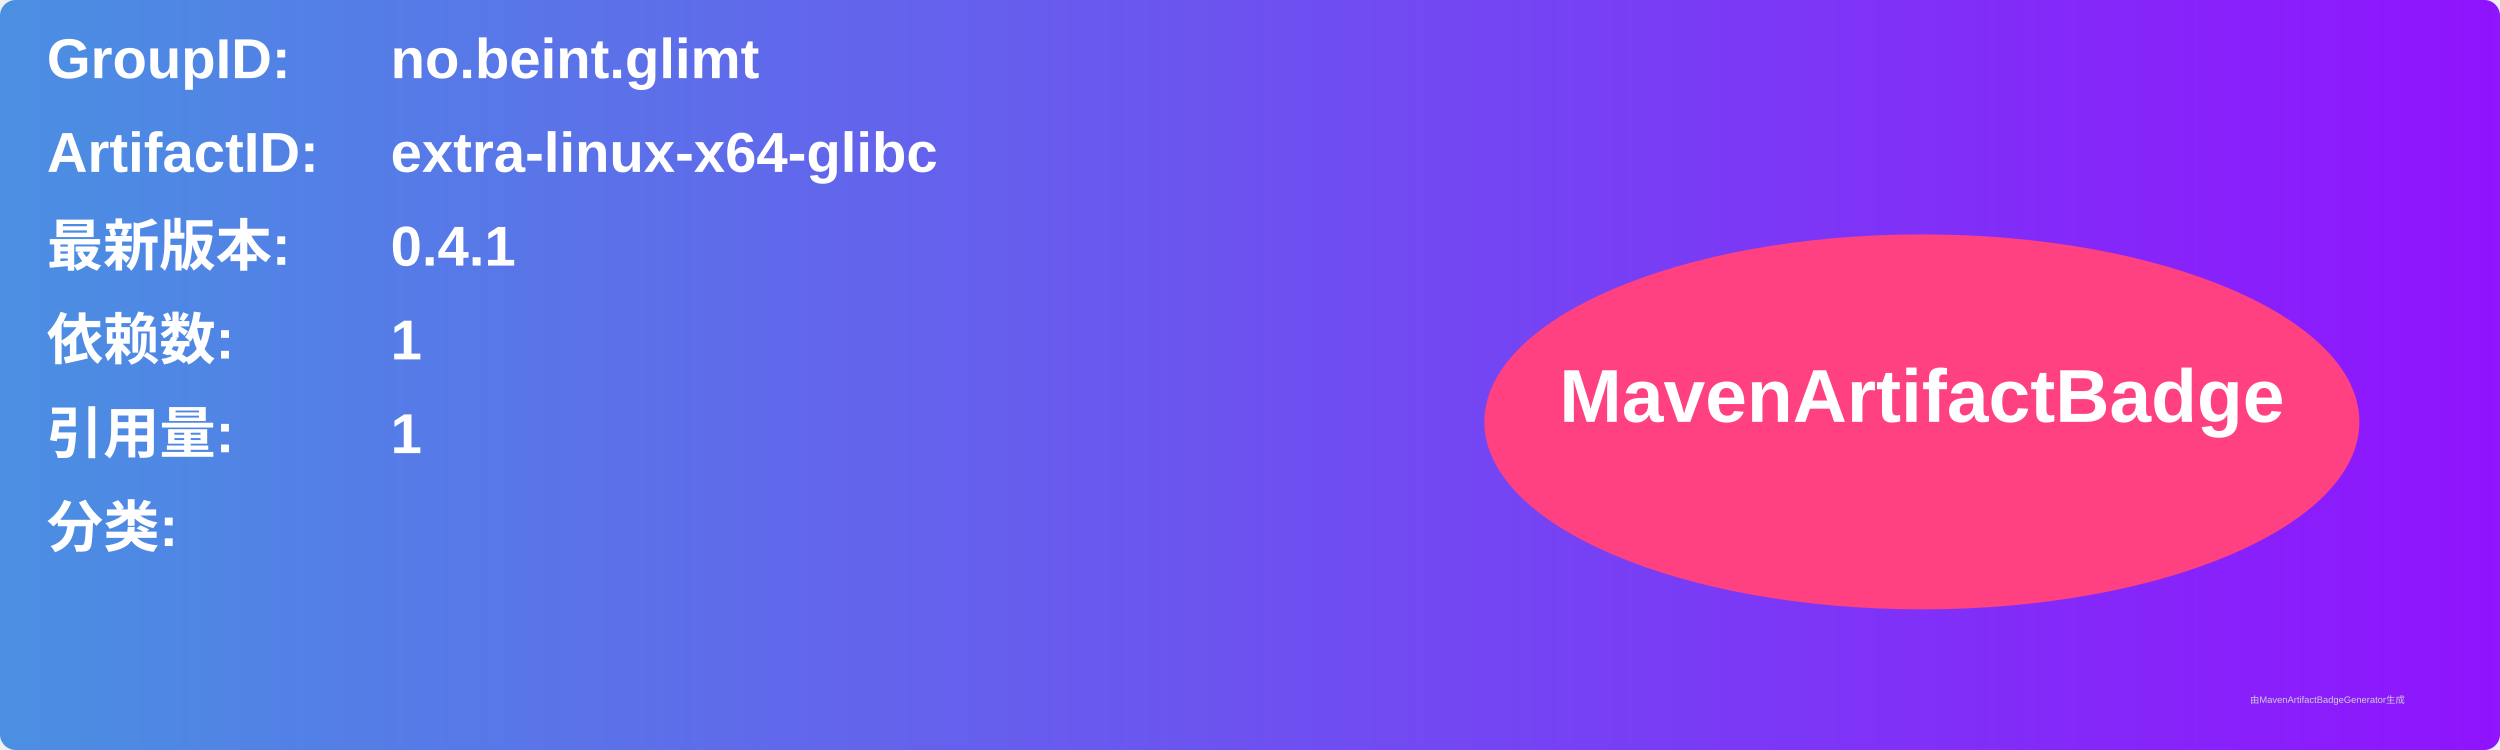
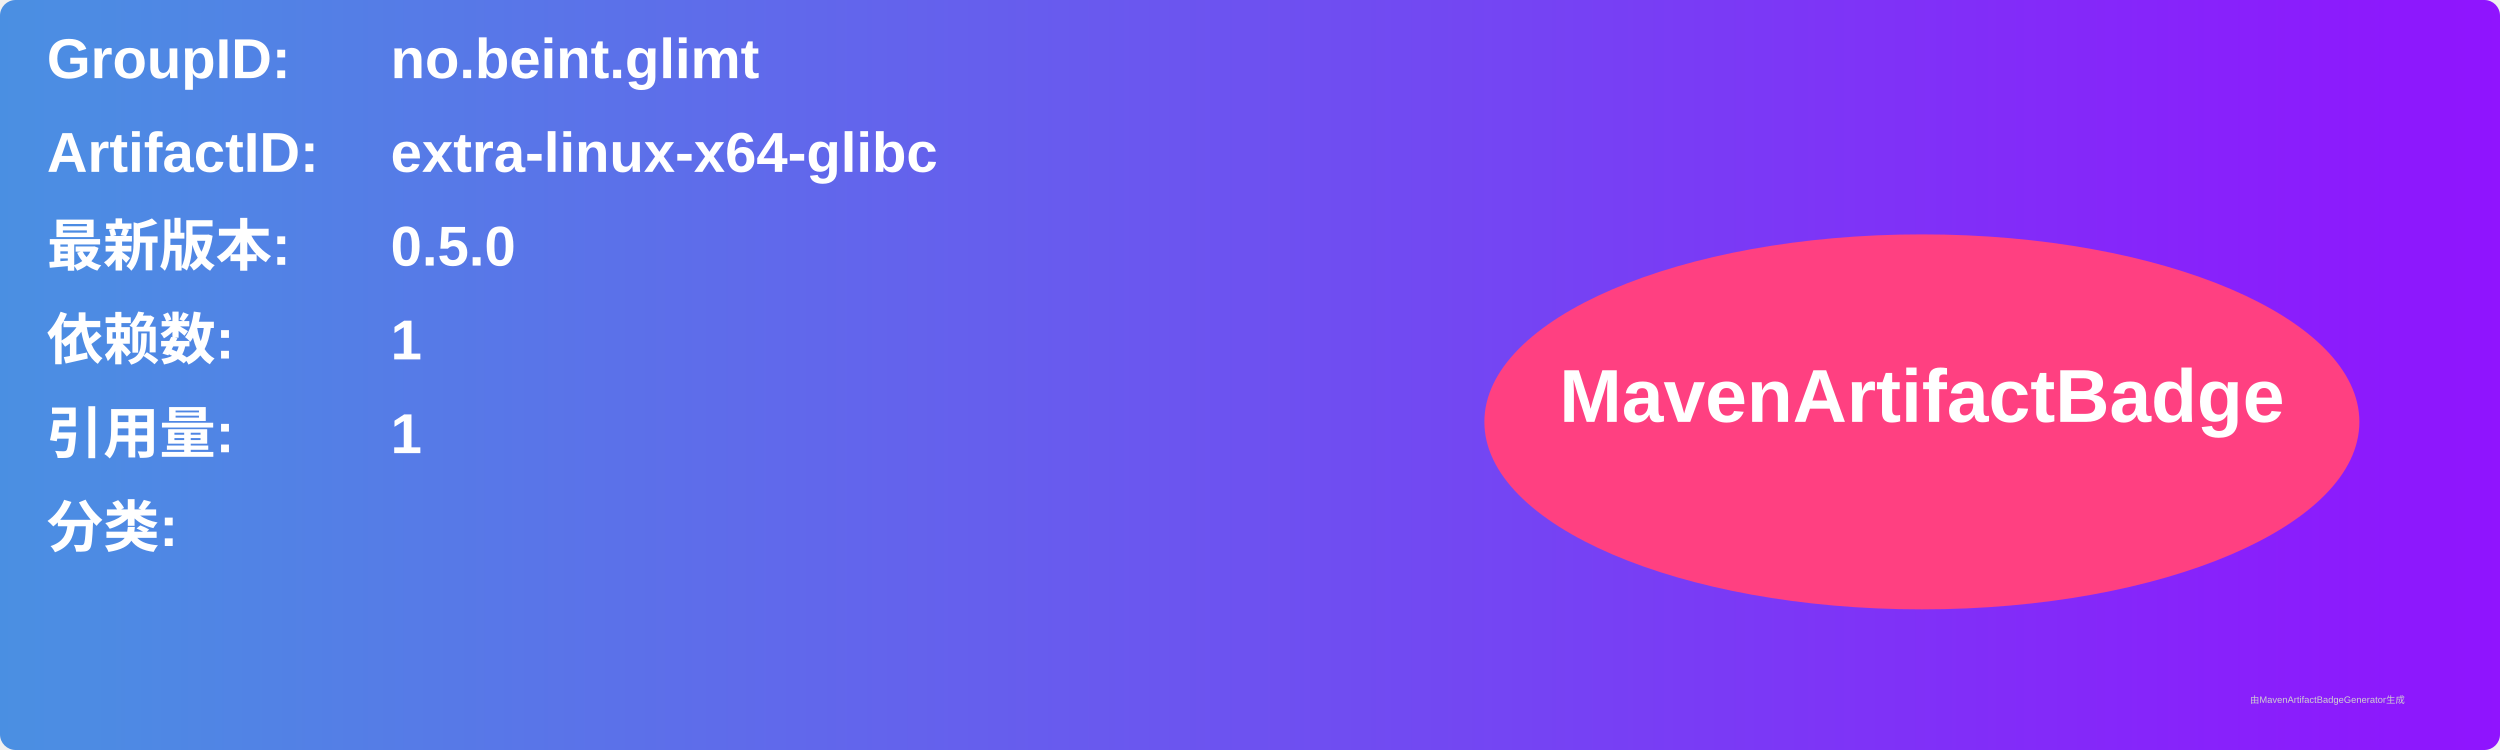
<svg xmlns="http://www.w3.org/2000/svg" width="800" height="240" viewBox="0 0 800 240">
  <linearGradient id="grad" x1="0%" y1="0%" x2="100%" y2="0%">
    <stop offset="0%" stop-color="#4a90e2" />
    <stop offset="100%" stop-color="#9013fe" />
  </linearGradient>
  <rect width="100%" height="100%" rx="5" ry="5" fill="url(#grad)" />
  <g transform="translate(15, 15)">
    <text x="0" y="10" font-family="Arial" font-size="18" fill="white" font-weight="bold" width="260">GroupID:</text>
    <text x="110" y="10" font-family="Arial" font-size="18" fill="white" font-weight="bold" width="460">no.beint.glimt</text>
    <text x="0" y="40" font-family="Arial" font-size="18" fill="white" font-weight="bold" width="260">ArtifactID:</text>
    <text x="110" y="40" font-family="Arial" font-size="18" fill="white" font-weight="bold" width="460">extra-linux-x64-glibc</text>
    <text x="0" y="70" font-family="Arial" font-size="18" fill="white" font-weight="bold">最新版本:</text>
    <text x="110" y="70" font-family="Arial" font-size="18" fill="white" font-weight="bold">
-       <tspan font-weight="bold">0.4.1</tspan>
+       <tspan font-weight="bold">0.5.0</tspan>
    </text>
    <text x="0" y="100" font-family="Arial" font-size="18" fill="white" font-weight="bold">依赖数: </text>
    <text x="110" y="100" font-family="Arial" font-size="18" fill="white">
      <tspan font-weight="bold">1</tspan>
    </text>
    <text x="0" y="130" font-family="Arial" font-size="18" fill="white" font-weight="bold">引用量: </text>
    <text x="110" y="130" font-family="Arial" font-size="18" fill="white">
      <tspan font-weight="bold">1</tspan>
    </text>
    <text x="0" y="160" font-family="Arial" font-size="18" fill="white" font-weight="bold">分类:</text>
    <text x="10" y="190" font-family="Arial" font-size="10" fill="white">
      <tspan font-weight="bold" />
    </text>
    <ellipse cx="600" cy="120" rx="140" ry="60" fill="#ff4081" />
    <text x="600" y="120" text-anchor="middle" font-family="Arial" font-size="24" fill="white" font-weight="bold">MavenArtifactBadge</text>
  </g>
  <text x="720" y="225" font-family="Arial" font-size="3" fill="#d0d0d0">由MavenArtifactBadgeGenerator生成</text>
</svg>
